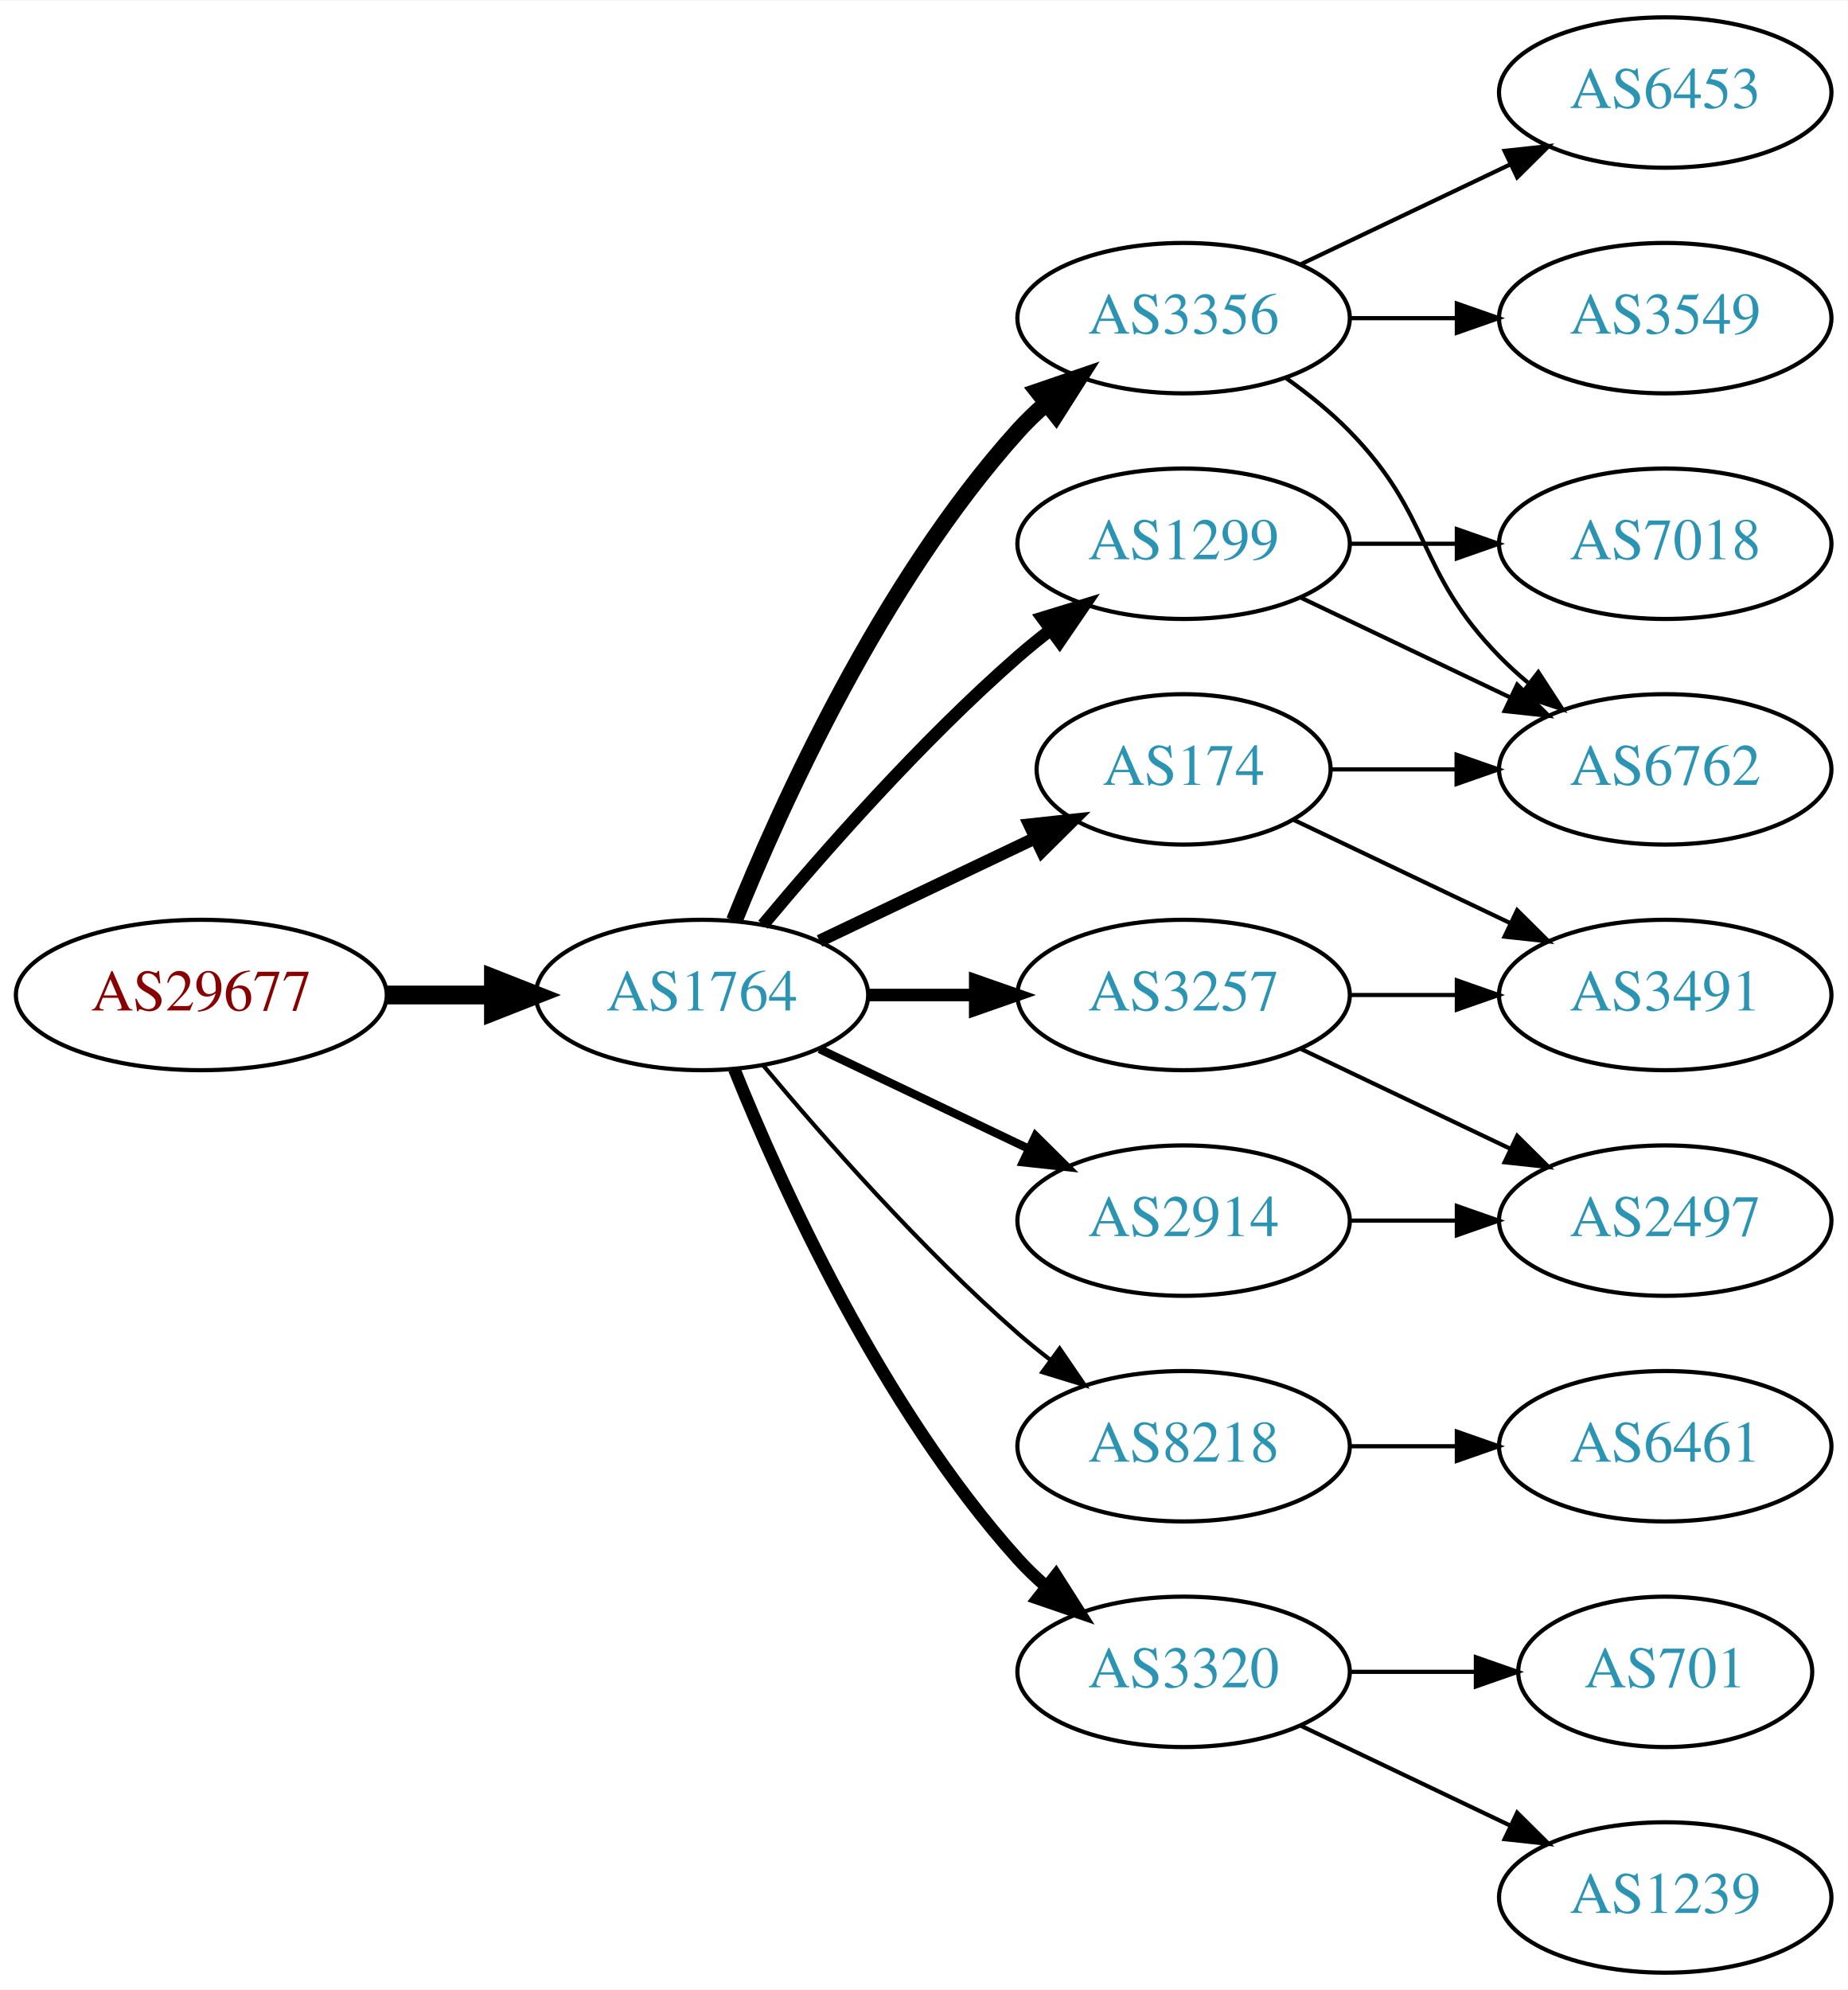
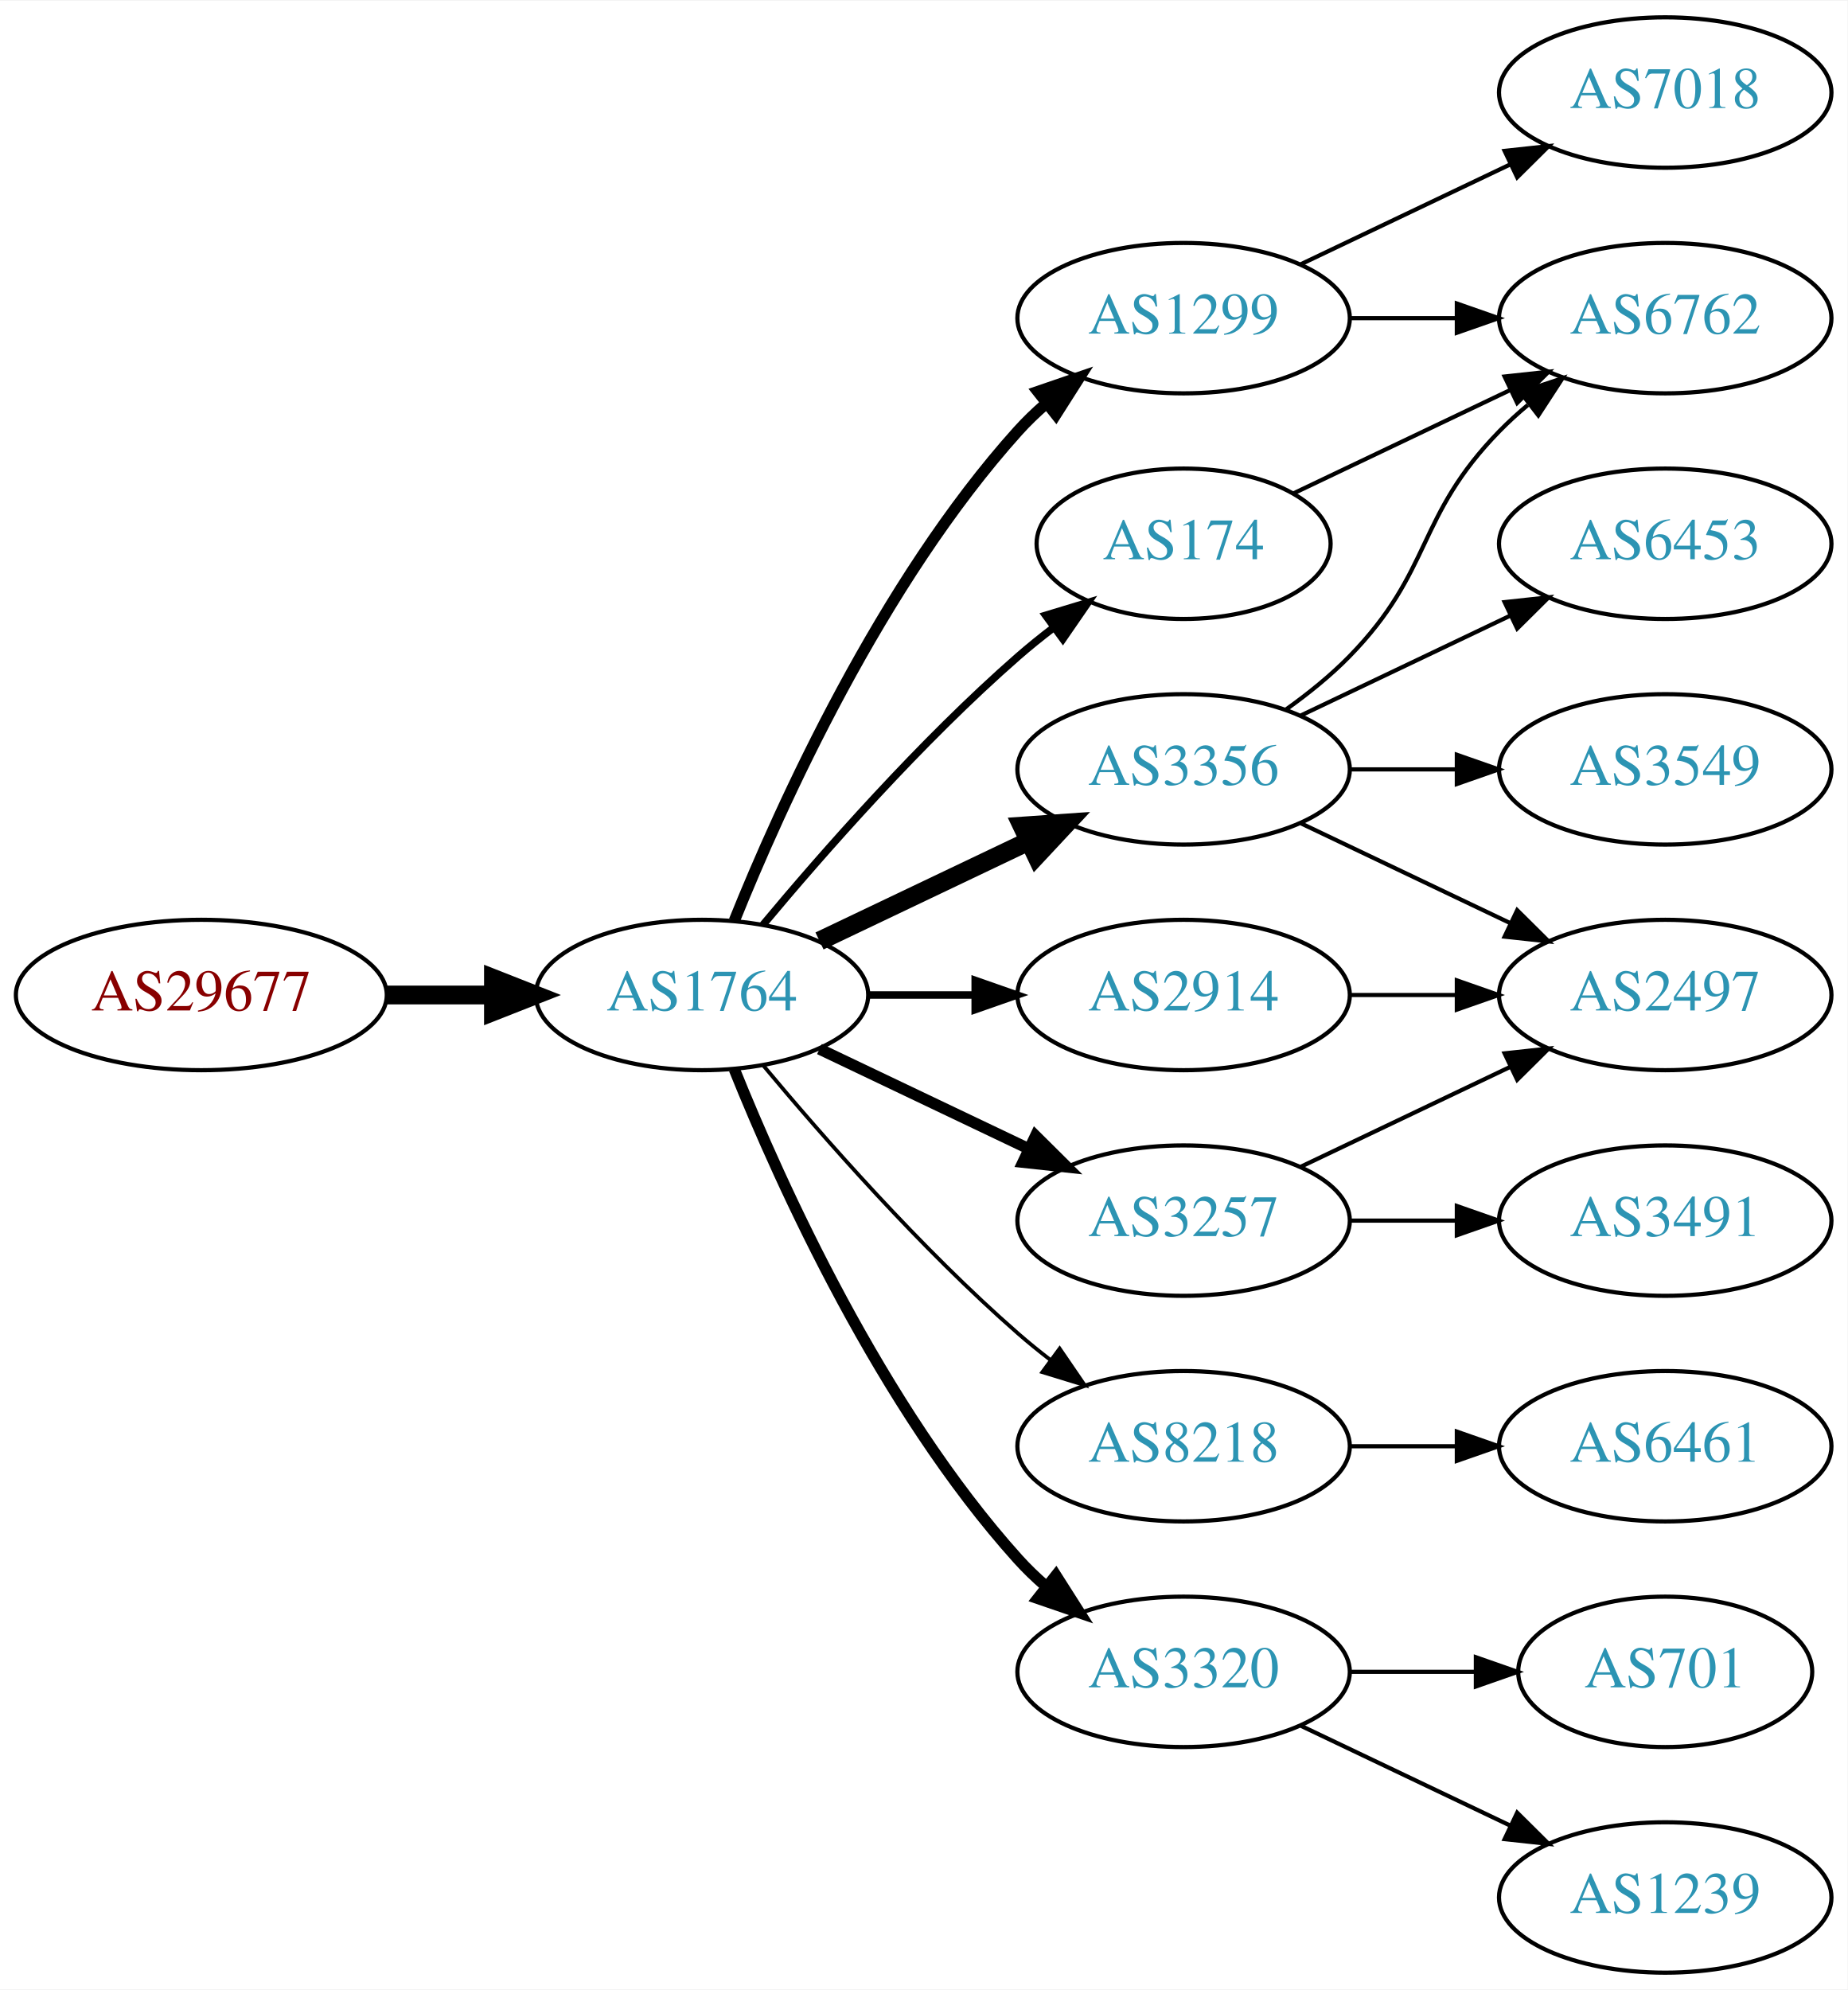
<svg xmlns="http://www.w3.org/2000/svg" xmlns:xlink="http://www.w3.org/1999/xlink" width="442pt" height="476pt" viewBox="0.00 0.00 442.27 476.00">
  <g id="graph0" class="graph" transform="scale(1 1) rotate(0) translate(4 472)">
    <polygon fill="white" stroke="none" points="-4,4 -4,-472 438.271,-472 438.271,4 -4,4" />
    <g id="node1" class="node">
      <g id="a_node1">
        <a xlink:href="/asn/29677" xlink:title="AS29677 ~ AXIANS ICT Austria GmbH [AT]">
          <ellipse fill="#ffffff" stroke="black" cx="44.196" cy="-234" rx="44.393" ry="18" />
          <text text-anchor="middle" x="44.196" y="-230.3" font-family="Times,serif" font-size="14.00" fill="#880000">AS29677</text>
        </a>
      </g>
    </g>
    <g id="node2" class="node">
      <g id="a_node2">
        <a xlink:href="/asn/1764" xlink:title="AS1764 ~ NEXTLAYER-AS [AT]">
          <ellipse fill="#ffffff" stroke="black" cx="164.039" cy="-234" rx="39.794" ry="18" />
          <text text-anchor="middle" x="164.039" y="-230.3" font-family="Times,serif" font-size="14.00" fill="#2c94b3">AS1764</text>
        </a>
      </g>
    </g>
    <g id="edge1" class="edge">
      <path fill="none" stroke="black" stroke-width="4.5" d="M88.407,-234C96.72,-234 105.482,-234 113.965,-234" />
      <polygon fill="black" stroke="black" stroke-width="4.5" points="114.123,-237.938 124.123,-234 114.123,-230.063 114.123,-237.938" />
    </g>
    <g id="node3" class="node">
      <g id="a_node3">
        <a xlink:href="/asn/1299" xlink:title="AS1299 ~ Telia Carrier [EU]">
-           <ellipse fill="#ffffff" stroke="black" cx="279.332" cy="-342" rx="39.794" ry="18" />
-           <text text-anchor="middle" x="279.332" y="-338.3" font-family="Times,serif" font-size="14.00" fill="#2c94b3">AS1299</text>
+           <ellipse fill="#ffffff" stroke="black" cx="279.332" cy="-396" rx="39.794" ry="18" />
+           <text text-anchor="middle" x="279.332" y="-392.3" font-family="Times,serif" font-size="14.00" fill="#2c94b3">AS1299</text>
        </a>
      </g>
    </g>
    <g id="edge2" class="edge">
-       <path fill="none" stroke="black" stroke-width="3" d="M178.669,-250.817C192.951,-267.929 216.498,-294.745 239.685,-315 242.151,-317.154 244.789,-319.294 247.487,-321.372" />
-       <polygon fill="black" stroke="black" stroke-width="3" points="245.512,-324.264 255.641,-327.37 249.66,-318.625 245.512,-324.264" />
+       <path fill="none" stroke="black" stroke-width="2.7" d="M171.786,-251.787C182.837,-279.243 206.891,-332.578 239.685,-369 241.688,-371.224 243.906,-373.363 246.239,-375.397" />
+       <polygon fill="black" stroke="black" stroke-width="2.7" points="244.437,-378.433 254.458,-381.873 248.769,-372.935 244.437,-378.433" />
    </g>
    <g id="node4" class="node">
      <g id="a_node4">
        <a xlink:href="/asn/3356" xlink:title="AS3356 ~ Level 3 Parent, LLC [US]">
-           <ellipse fill="#ffffff" stroke="black" cx="279.332" cy="-396" rx="39.794" ry="18" />
-           <text text-anchor="middle" x="279.332" y="-392.3" font-family="Times,serif" font-size="14.00" fill="#2c94b3">AS3356</text>
+           <ellipse fill="#ffffff" stroke="black" cx="279.332" cy="-288" rx="39.794" ry="18" />
+           <text text-anchor="middle" x="279.332" y="-284.3" font-family="Times,serif" font-size="14.00" fill="#2c94b3">AS3356</text>
        </a>
      </g>
    </g>
    <g id="edge3" class="edge">
-       <path fill="none" stroke="black" stroke-width="4" d="M171.786,-251.787C182.837,-279.243 206.891,-332.578 239.685,-369 241.688,-371.224 243.906,-373.363 246.239,-375.397" />
-       <polygon fill="black" stroke="black" stroke-width="4" points="244.437,-378.433 254.458,-381.873 248.769,-372.935 244.437,-378.433" />
+       <path fill="none" stroke="black" stroke-width="4.5" d="M192.175,-246.934C207.169,-254.081 225.99,-263.052 242.213,-270.785" />
+       <polygon fill="black" stroke="black" stroke-width="4.5" points="240.695,-274.423 251.417,-275.171 244.084,-267.314 240.695,-274.423" />
    </g>
    <g id="node5" class="node">
      <g id="a_node5">
-         <a xlink:href="/asn/174" xlink:title="AS174 ~ Cogent Communications [US]">
-           <ellipse fill="#ffffff" stroke="black" cx="279.332" cy="-288" rx="35.194" ry="18" />
-           <text text-anchor="middle" x="279.332" y="-284.3" font-family="Times,serif" font-size="14.00" fill="#2c94b3">AS174</text>
-         </a>
-       </g>
-     </g>
-     <g id="edge4" class="edge">
-       <path fill="none" stroke="black" stroke-width="3" d="M192.175,-246.934C207.607,-254.29 227.092,-263.577 243.628,-271.459" />
-       <polygon fill="black" stroke="black" stroke-width="3" points="242.436,-274.768 252.969,-275.911 245.448,-268.449 242.436,-274.768" />
-     </g>
-     <g id="node6" class="node">
-       <g id="a_node6">
        <a xlink:href="/asn/8218" xlink:title="AS8218 ~ legacy Neotelecoms [FR]">
          <ellipse fill="#ffffff" stroke="black" cx="279.332" cy="-126" rx="39.794" ry="18" />
          <text text-anchor="middle" x="279.332" y="-122.3" font-family="Times,serif" font-size="14.00" fill="#2c94b3">AS8218</text>
        </a>
      </g>
    </g>
+     <g id="edge4" class="edge">
+       <path fill="none" stroke="black" stroke-width="0.9" d="M178.669,-217.183C192.951,-200.071 216.498,-173.255 239.685,-153 242.151,-150.846 244.789,-148.706 247.487,-146.628" />
+       <polygon fill="black" stroke="black" stroke-width="0.9" points="249.66,-149.375 255.641,-140.63 245.512,-143.736 249.66,-149.375" />
+     </g>
+     <g id="node6" class="node">
+       <g id="a_node6">
+         <a xlink:href="/asn/3257" xlink:title="AS3257 ~ GTT [DE]">
+           <ellipse fill="#ffffff" stroke="black" cx="279.332" cy="-180" rx="39.794" ry="18" />
+           <text text-anchor="middle" x="279.332" y="-176.3" font-family="Times,serif" font-size="14.00" fill="#2c94b3">AS3257</text>
+         </a>
+       </g>
+     </g>
    <g id="edge5" class="edge">
-       <path fill="none" stroke="black" d="M178.669,-217.183C192.951,-200.071 216.498,-173.255 239.685,-153 242.151,-150.846 244.789,-148.706 247.487,-146.628" />
-       <polygon fill="black" stroke="black" points="249.66,-149.375 255.641,-140.63 245.512,-143.736 249.66,-149.375" />
+       <path fill="none" stroke="black" stroke-width="2.7" d="M192.175,-221.066C207.169,-213.919 225.99,-204.948 242.213,-197.215" />
+       <polygon fill="black" stroke="black" stroke-width="2.7" points="243.895,-200.291 251.417,-192.829 240.884,-193.972 243.895,-200.291" />
    </g>
    <g id="node7" class="node">
      <g id="a_node7">
        <a xlink:href="/asn/3320" xlink:title="AS3320 ~ DTAG [DE]">
          <ellipse fill="#ffffff" stroke="black" cx="279.332" cy="-72" rx="39.794" ry="18" />
          <text text-anchor="middle" x="279.332" y="-68.3" font-family="Times,serif" font-size="14.00" fill="#2c94b3">AS3320</text>
        </a>
      </g>
    </g>
    <g id="edge6" class="edge">
-       <path fill="none" stroke="black" stroke-width="3" d="M171.786,-216.213C182.837,-188.757 206.891,-135.422 239.685,-99 241.688,-96.776 243.906,-94.637 246.239,-92.603" />
-       <polygon fill="black" stroke="black" stroke-width="3" points="248.769,-95.065 254.458,-86.127 244.437,-89.567 248.769,-95.065" />
+       <path fill="none" stroke="black" stroke-width="2.7" d="M171.786,-216.213C182.837,-188.757 206.891,-135.422 239.685,-99 241.688,-96.776 243.906,-94.637 246.239,-92.603" />
+       <polygon fill="black" stroke="black" stroke-width="2.7" points="248.769,-95.065 254.458,-86.127 244.437,-89.567 248.769,-95.065" />
    </g>
    <g id="node8" class="node">
      <g id="a_node8">
-         <a xlink:href="/asn/2914" xlink:title="AS2914 ~ NTT America, Inc. [US]">
-           <ellipse fill="#ffffff" stroke="black" cx="279.332" cy="-180" rx="39.794" ry="18" />
-           <text text-anchor="middle" x="279.332" y="-176.3" font-family="Times,serif" font-size="14.00" fill="#2c94b3">AS2914</text>
+         <a xlink:href="/asn/174" xlink:title="AS174 ~ Cogent Communications [US]">
+           <ellipse fill="#ffffff" stroke="black" cx="279.332" cy="-342" rx="35.194" ry="18" />
+           <text text-anchor="middle" x="279.332" y="-338.3" font-family="Times,serif" font-size="14.00" fill="#2c94b3">AS174</text>
        </a>
      </g>
    </g>
    <g id="edge7" class="edge">
-       <path fill="none" stroke="black" stroke-width="2" d="M192.175,-221.066C207.169,-213.919 225.99,-204.948 242.213,-197.215" />
-       <polygon fill="black" stroke="black" stroke-width="2" points="243.895,-200.291 251.417,-192.829 240.884,-193.972 243.895,-200.291" />
+       <path fill="none" stroke="black" stroke-width="1.8" d="M178.669,-250.817C192.951,-267.929 216.498,-294.745 239.685,-315 242.355,-317.332 245.228,-319.648 248.158,-321.886" />
+       <polygon fill="black" stroke="black" stroke-width="1.8" points="246.309,-324.87 256.449,-327.939 250.436,-319.216 246.309,-324.87" />
    </g>
    <g id="node9" class="node">
      <g id="a_node9">
-         <a xlink:href="/asn/3257" xlink:title="AS3257 ~ GTT [DE]">
+         <a xlink:href="/asn/2914" xlink:title="AS2914 ~ NTT America, Inc. [US]">
          <ellipse fill="#ffffff" stroke="black" cx="279.332" cy="-234" rx="39.794" ry="18" />
-           <text text-anchor="middle" x="279.332" y="-230.3" font-family="Times,serif" font-size="14.00" fill="#2c94b3">AS3257</text>
+           <text text-anchor="middle" x="279.332" y="-230.3" font-family="Times,serif" font-size="14.00" fill="#2c94b3">AS2914</text>
        </a>
      </g>
    </g>
    <g id="edge8" class="edge">
-       <path fill="none" stroke="black" stroke-width="3" d="M203.711,-234C211.914,-234 220.678,-234 229.21,-234" />
-       <polygon fill="black" stroke="black" stroke-width="3" points="229.449,-237.5 239.449,-234 229.449,-230.5 229.449,-237.5" />
+       <path fill="none" stroke="black" stroke-width="1.8" d="M203.711,-234C211.914,-234 220.678,-234 229.21,-234" />
+       <polygon fill="black" stroke="black" stroke-width="1.8" points="229.449,-237.5 239.449,-234 229.449,-230.5 229.449,-237.5" />
+     </g>
+     <g id="node11" class="node">
+       <g id="a_node11">
+         <a xlink:href="/asn/6762" xlink:title="AS6762 ~ TELECOM ITALIA SPARKLE S.p.A. [IT]">
+           <ellipse fill="#ffffff" stroke="black" cx="394.625" cy="-396" rx="39.794" ry="18" />
+           <text text-anchor="middle" x="394.625" y="-392.3" font-family="Times,serif" font-size="14.00" fill="#2c94b3">AS6762</text>
+         </a>
+       </g>
+     </g>
+     <g id="edge18" class="edge">
+       <path fill="none" stroke="black" d="M319.004,-396C327.207,-396 335.971,-396 344.503,-396" />
+       <polygon fill="black" stroke="black" points="344.742,-399.5 354.742,-396 344.742,-392.5 344.742,-399.5" />
+     </g>
+     <g id="node17" class="node">
+       <g id="a_node17">
+         <a xlink:href="/asn/7018" xlink:title="AS7018 ~ AT&amp;T Services, Inc. [US]">
+           <ellipse fill="#ffffff" stroke="black" cx="394.625" cy="-450" rx="39.794" ry="18" />
+           <text text-anchor="middle" x="394.625" y="-446.3" font-family="Times,serif" font-size="14.00" fill="#2c94b3">AS7018</text>
+         </a>
+       </g>
+     </g>
+     <g id="edge19" class="edge">
+       <path fill="none" stroke="black" d="M307.468,-408.934C322.462,-416.081 341.283,-425.052 357.506,-432.785" />
+       <polygon fill="black" stroke="black" points="356.177,-436.028 366.71,-437.171 359.188,-429.709 356.177,-436.028" />
    </g>
    <g id="node10" class="node">
      <g id="a_node10">
-         <a xlink:href="/asn/6762" xlink:title="AS6762 ~ TELECOM ITALIA SPARKLE S.p.A. [IT]">
+         <a xlink:href="/asn/3549" xlink:title="AS3549 ~ Level 3 Parent, LLC [US]">
          <ellipse fill="#ffffff" stroke="black" cx="394.625" cy="-288" rx="39.794" ry="18" />
-           <text text-anchor="middle" x="394.625" y="-284.3" font-family="Times,serif" font-size="14.00" fill="#2c94b3">AS6762</text>
+           <text text-anchor="middle" x="394.625" y="-284.3" font-family="Times,serif" font-size="14.00" fill="#2c94b3">AS3549</text>
        </a>
      </g>
    </g>
    <g id="edge9" class="edge">
-       <path fill="none" stroke="black" d="M307.468,-329.066C322.462,-321.919 341.283,-312.948 357.506,-305.215" />
-       <polygon fill="black" stroke="black" points="359.188,-308.291 366.71,-300.829 356.177,-301.972 359.188,-308.291" />
-     </g>
-     <g id="node11" class="node">
-       <g id="a_node11">
-         <a xlink:href="/asn/7018" xlink:title="AS7018 ~ AT&amp;T Services, Inc. [US]">
-           <ellipse fill="#ffffff" stroke="black" cx="394.625" cy="-342" rx="39.794" ry="18" />
-           <text text-anchor="middle" x="394.625" y="-338.3" font-family="Times,serif" font-size="14.00" fill="#2c94b3">AS7018</text>
-         </a>
-       </g>
+       <path fill="none" stroke="black" d="M319.004,-288C327.207,-288 335.971,-288 344.503,-288" />
+       <polygon fill="black" stroke="black" points="344.742,-291.5 354.742,-288 344.742,-284.5 344.742,-291.5" />
    </g>
    <g id="edge10" class="edge">
-       <path fill="none" stroke="black" d="M319.004,-342C327.207,-342 335.971,-342 344.503,-342" />
-       <polygon fill="black" stroke="black" points="344.742,-345.5 354.742,-342 344.742,-338.5 344.742,-345.5" />
-     </g>
-     <g id="edge13" class="edge">
-       <path fill="none" stroke="black" d="M303.926,-381.611C309.182,-377.852 314.513,-373.563 318.978,-369 339.151,-348.383 334.806,-335.617 354.978,-315 357.071,-312.861 359.354,-310.782 361.731,-308.79" />
-       <polygon fill="black" stroke="black" points="364.249,-311.268 370.031,-302.389 359.974,-305.725 364.249,-311.268" />
+       <path fill="none" stroke="black" d="M303.926,-302.389C309.182,-306.148 314.513,-310.437 318.978,-315 339.151,-335.617 334.806,-348.383 354.978,-369 357.071,-371.139 359.354,-373.218 361.731,-375.21" />
+       <polygon fill="black" stroke="black" points="359.974,-378.275 370.031,-381.611 364.249,-372.732 359.974,-378.275" />
    </g>
    <g id="node12" class="node">
      <g id="a_node12">
-         <a xlink:href="/asn/3549" xlink:title="AS3549 ~ Level 3 Parent, LLC [US]">
-           <ellipse fill="#ffffff" stroke="black" cx="394.625" cy="-396" rx="39.794" ry="18" />
-           <text text-anchor="middle" x="394.625" y="-392.3" font-family="Times,serif" font-size="14.00" fill="#2c94b3">AS3549</text>
+         <a xlink:href="/asn/2497" xlink:title="AS2497 ~ Internet Initiative Japan Inc. [JP]">
+           <ellipse fill="#ffffff" stroke="black" cx="394.625" cy="-234" rx="39.794" ry="18" />
+           <text text-anchor="middle" x="394.625" y="-230.3" font-family="Times,serif" font-size="14.00" fill="#2c94b3">AS2497</text>
        </a>
      </g>
    </g>
    <g id="edge11" class="edge">
-       <path fill="none" stroke="black" d="M319.004,-396C327.207,-396 335.971,-396 344.503,-396" />
-       <polygon fill="black" stroke="black" points="344.742,-399.5 354.742,-396 344.742,-392.5 344.742,-399.5" />
+       <path fill="none" stroke="black" d="M307.468,-275.066C322.462,-267.919 341.283,-258.948 357.506,-251.215" />
+       <polygon fill="black" stroke="black" points="359.188,-254.291 366.71,-246.829 356.177,-247.972 359.188,-254.291" />
    </g>
    <g id="node13" class="node">
      <g id="a_node13">
        <a xlink:href="/asn/6453" xlink:title="AS6453 ~ TATA COMMUNICATIONS (AMERICA) INC [US]">
-           <ellipse fill="#ffffff" stroke="black" cx="394.625" cy="-450" rx="39.794" ry="18" />
-           <text text-anchor="middle" x="394.625" y="-446.3" font-family="Times,serif" font-size="14.00" fill="#2c94b3">AS6453</text>
+           <ellipse fill="#ffffff" stroke="black" cx="394.625" cy="-342" rx="39.794" ry="18" />
+           <text text-anchor="middle" x="394.625" y="-338.3" font-family="Times,serif" font-size="14.00" fill="#2c94b3">AS6453</text>
        </a>
      </g>
    </g>
    <g id="edge12" class="edge">
-       <path fill="none" stroke="black" d="M307.468,-408.934C322.462,-416.081 341.283,-425.052 357.506,-432.785" />
-       <polygon fill="black" stroke="black" points="356.177,-436.028 366.71,-437.171 359.188,-429.709 356.177,-436.028" />
-     </g>
-     <g id="edge14" class="edge">
-       <path fill="none" stroke="black" d="M314.631,-288C324.008,-288 334.358,-288 344.393,-288" />
-       <polygon fill="black" stroke="black" points="344.681,-291.5 354.681,-288 344.681,-284.5 344.681,-291.5" />
+       <path fill="none" stroke="black" d="M307.468,-300.934C322.462,-308.081 341.283,-317.052 357.506,-324.785" />
+       <polygon fill="black" stroke="black" points="356.177,-328.028 366.71,-329.171 359.188,-321.709 356.177,-328.028" />
    </g>
    <g id="node14" class="node">
      <g id="a_node14">
-         <a xlink:href="/asn/3491" xlink:title="AS3491 ~ PCCW Global, Inc. [US]">
-           <ellipse fill="#ffffff" stroke="black" cx="394.625" cy="-234" rx="39.794" ry="18" />
-           <text text-anchor="middle" x="394.625" y="-230.3" font-family="Times,serif" font-size="14.00" fill="#2c94b3">AS3491</text>
-         </a>
-       </g>
-     </g>
-     <g id="edge15" class="edge">
-       <path fill="none" stroke="black" d="M305.757,-275.881C321.059,-268.587 340.783,-259.186 357.665,-251.14" />
-       <polygon fill="black" stroke="black" points="359.184,-254.293 366.705,-246.831 356.172,-247.974 359.184,-254.293" />
-     </g>
-     <g id="node15" class="node">
-       <g id="a_node15">
        <a xlink:href="/asn/6461" xlink:title="AS6461 ~ Zayo Bandwidth [US]">
          <ellipse fill="#ffffff" stroke="black" cx="394.625" cy="-126" rx="39.794" ry="18" />
          <text text-anchor="middle" x="394.625" y="-122.3" font-family="Times,serif" font-size="14.00" fill="#2c94b3">AS6461</text>
        </a>
      </g>
    </g>
-     <g id="edge16" class="edge">
+     <g id="edge13" class="edge">
      <path fill="none" stroke="black" d="M319.004,-126C327.207,-126 335.971,-126 344.503,-126" />
      <polygon fill="black" stroke="black" points="344.742,-129.5 354.742,-126 344.742,-122.5 344.742,-129.5" />
    </g>
-     <g id="node17" class="node">
-       <g id="a_node17">
+     <g id="edge20" class="edge">
+       <path fill="none" stroke="black" d="M307.468,-192.934C322.462,-200.081 341.283,-209.052 357.506,-216.785" />
+       <polygon fill="black" stroke="black" points="356.177,-220.028 366.71,-221.171 359.188,-213.709 356.177,-220.028" />
+     </g>
+     <g id="node18" class="node">
+       <g id="a_node18">
+         <a xlink:href="/asn/3491" xlink:title="AS3491 ~ PCCW Global, Inc. [US]">
+           <ellipse fill="#ffffff" stroke="black" cx="394.625" cy="-180" rx="39.794" ry="18" />
+           <text text-anchor="middle" x="394.625" y="-176.3" font-family="Times,serif" font-size="14.00" fill="#2c94b3">AS3491</text>
+         </a>
+       </g>
+     </g>
+     <g id="edge21" class="edge">
+       <path fill="none" stroke="black" d="M319.004,-180C327.207,-180 335.971,-180 344.503,-180" />
+       <polygon fill="black" stroke="black" points="344.742,-183.5 354.742,-180 344.742,-176.5 344.742,-183.5" />
+     </g>
+     <g id="node15" class="node">
+       <g id="a_node15">
        <a xlink:href="/asn/1239" xlink:title="AS1239 ~ Sprint [US]">
          <ellipse fill="#ffffff" stroke="black" cx="394.625" cy="-18" rx="39.794" ry="18" />
          <text text-anchor="middle" x="394.625" y="-14.3" font-family="Times,serif" font-size="14.00" fill="#2c94b3">AS1239</text>
        </a>
      </g>
    </g>
-     <g id="edge18" class="edge">
+     <g id="edge14" class="edge">
      <path fill="none" stroke="black" d="M307.468,-59.066C322.462,-51.919 341.283,-42.948 357.506,-35.215" />
      <polygon fill="black" stroke="black" points="359.188,-38.291 366.71,-30.829 356.177,-31.972 359.188,-38.291" />
    </g>
-     <g id="node18" class="node">
-       <g id="a_node18">
+     <g id="node16" class="node">
+       <g id="a_node16">
        <a xlink:href="/asn/701" xlink:title="AS701 ~ UUNET [US]">
          <ellipse fill="#ffffff" stroke="black" cx="394.625" cy="-72" rx="35.194" ry="18" />
          <text text-anchor="middle" x="394.625" y="-68.3" font-family="Times,serif" font-size="14.00" fill="#2c94b3">AS701</text>
        </a>
      </g>
    </g>
-     <g id="edge19" class="edge">
+     <g id="edge15" class="edge">
      <path fill="none" stroke="black" d="M319.004,-72C328.709,-72 339.2,-72 349.163,-72" />
      <polygon fill="black" stroke="black" points="349.299,-75.5 359.299,-72 349.299,-68.5 349.299,-75.5" />
    </g>
-     <g id="node16" class="node">
-       <g id="a_node16">
-         <a xlink:href="/asn/2497" xlink:title="AS2497 ~ Internet Initiative Japan Inc. [JP]">
-           <ellipse fill="#ffffff" stroke="black" cx="394.625" cy="-180" rx="39.794" ry="18" />
-           <text text-anchor="middle" x="394.625" y="-176.3" font-family="Times,serif" font-size="14.00" fill="#2c94b3">AS2497</text>
-         </a>
-       </g>
-     </g>
    <g id="edge17" class="edge">
-       <path fill="none" stroke="black" d="M319.004,-180C327.207,-180 335.971,-180 344.503,-180" />
-       <polygon fill="black" stroke="black" points="344.742,-183.5 354.742,-180 344.742,-176.5 344.742,-183.5" />
-     </g>
-     <g id="edge21" class="edge">
+       <path fill="none" stroke="black" d="M305.757,-354.119C321.059,-361.413 340.783,-370.814 357.665,-378.86" />
+       <polygon fill="black" stroke="black" points="356.172,-382.026 366.705,-383.169 359.184,-375.707 356.172,-382.026" />
+     </g>
+     <g id="edge16" class="edge">
      <path fill="none" stroke="black" d="M319.004,-234C327.207,-234 335.971,-234 344.503,-234" />
      <polygon fill="black" stroke="black" points="344.742,-237.5 354.742,-234 344.742,-230.5 344.742,-237.5" />
    </g>
-     <g id="edge20" class="edge">
-       <path fill="none" stroke="black" d="M307.468,-221.066C322.462,-213.919 341.283,-204.948 357.506,-197.215" />
-       <polygon fill="black" stroke="black" points="359.188,-200.291 366.71,-192.829 356.177,-193.972 359.188,-200.291" />
-     </g>
  </g>
</svg>
